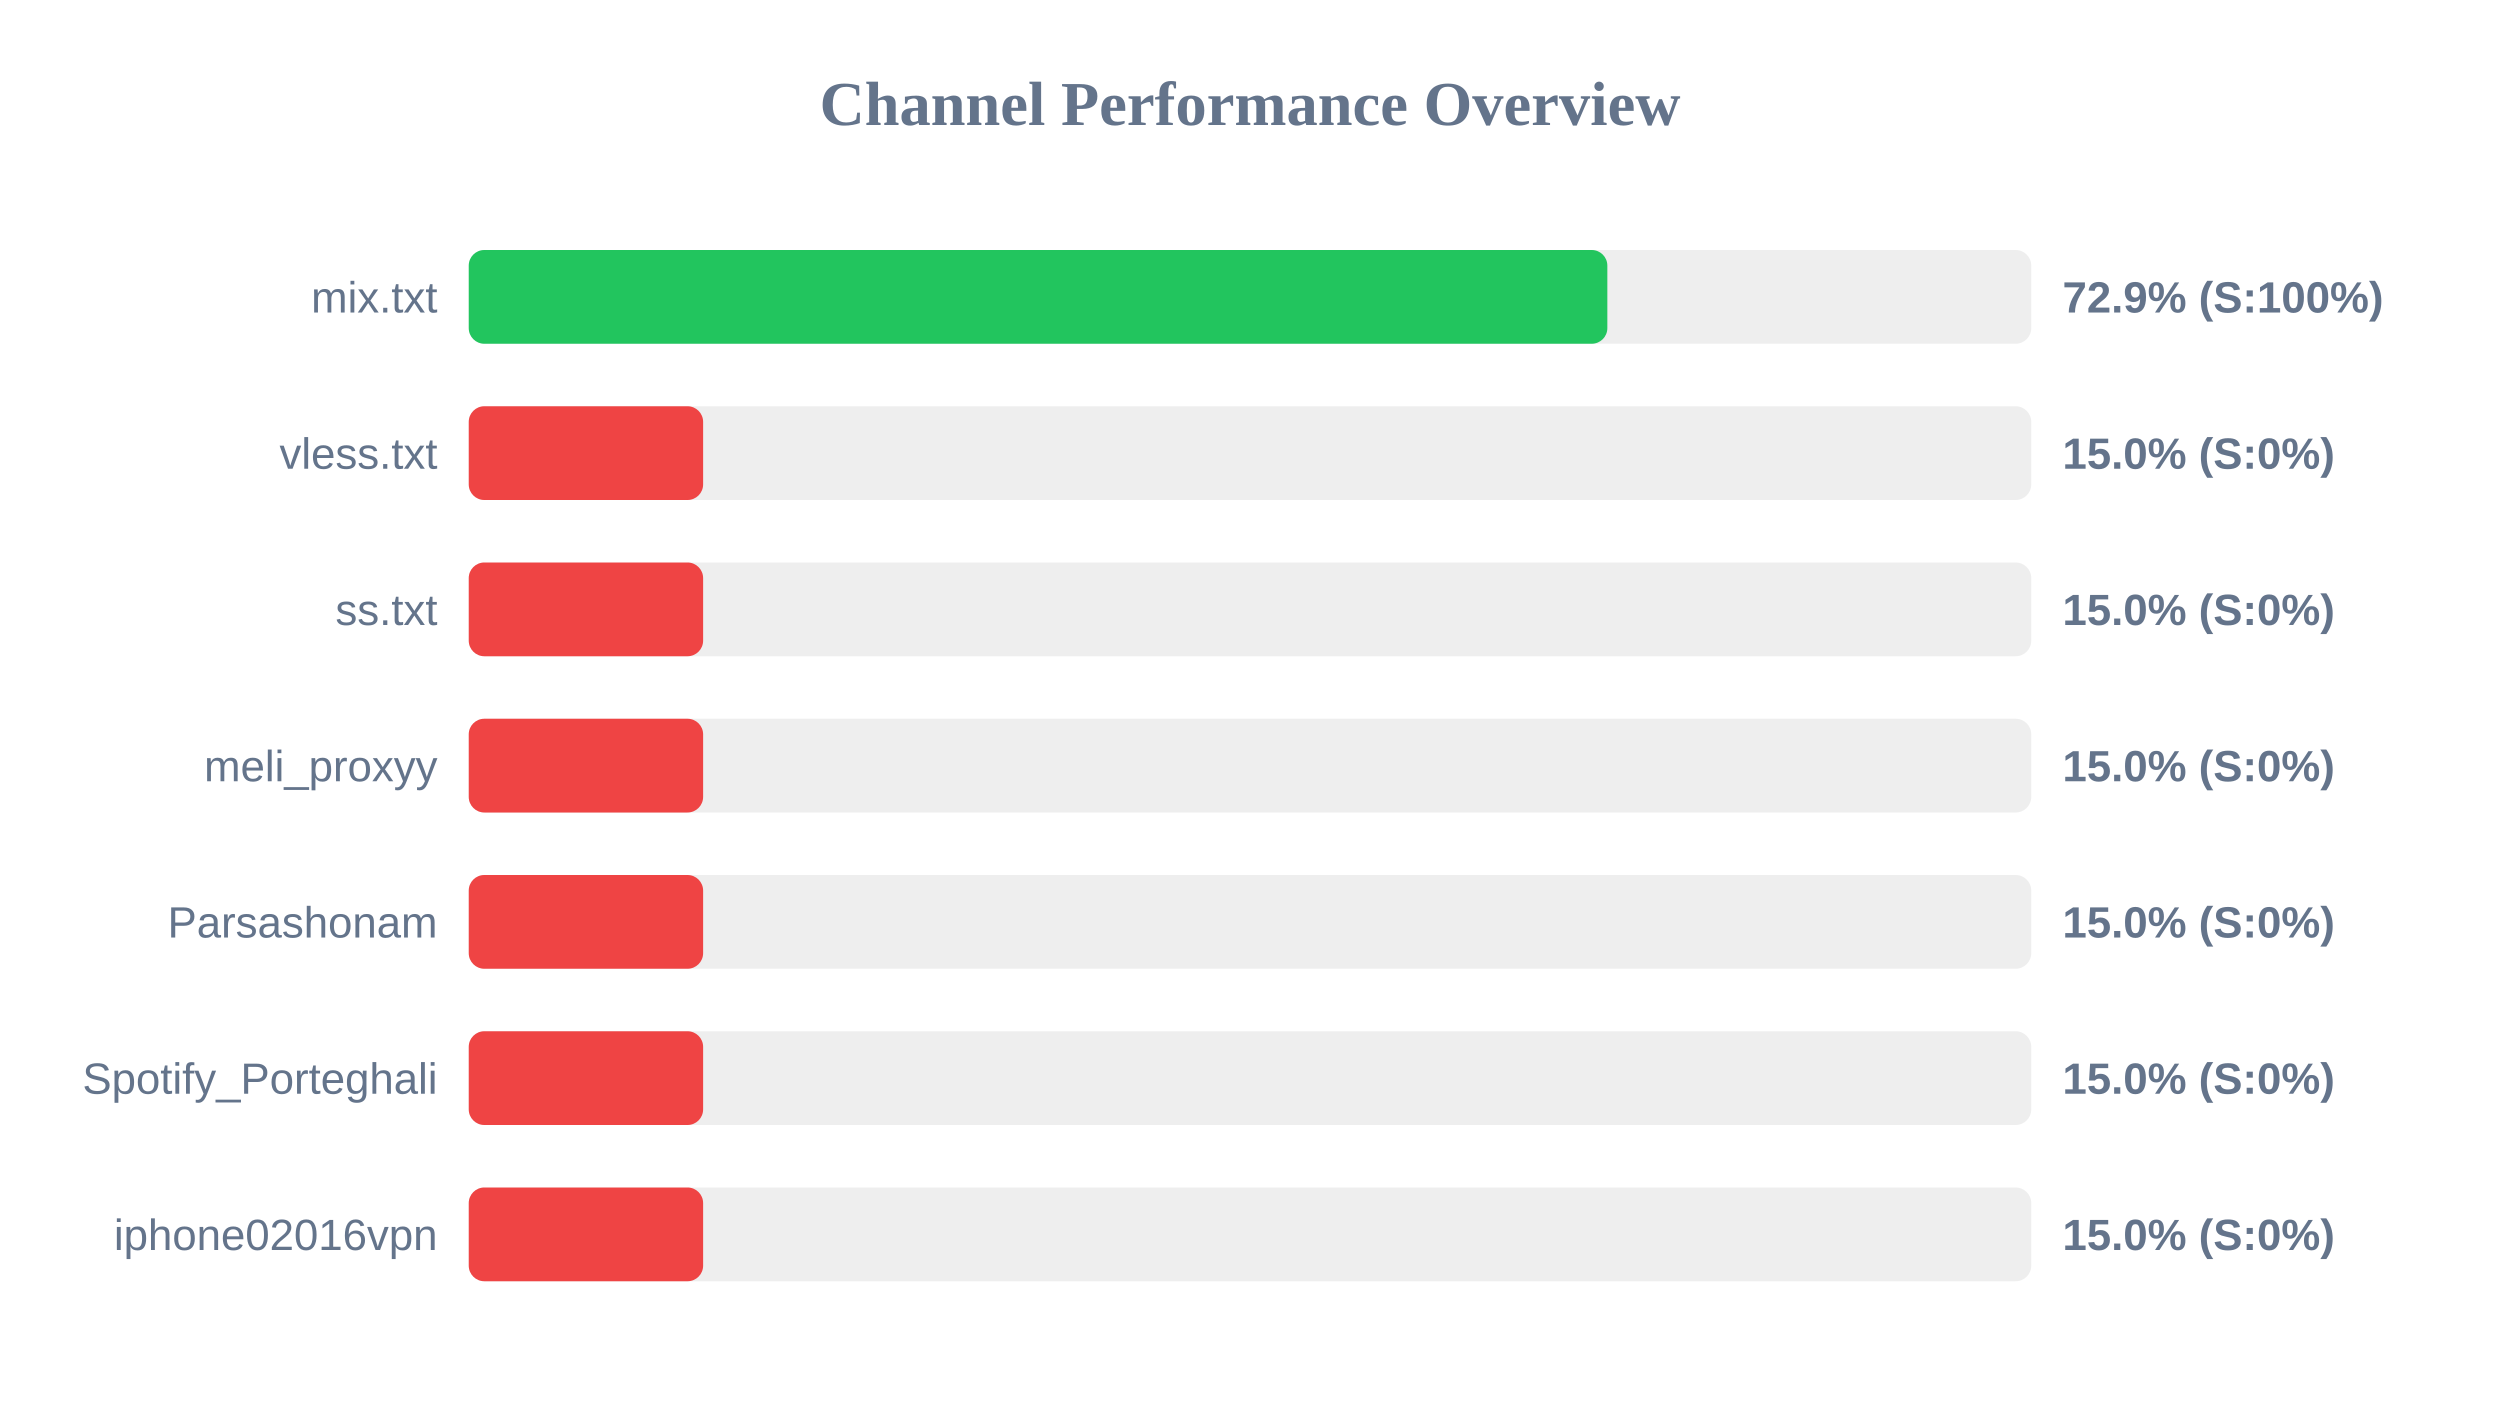
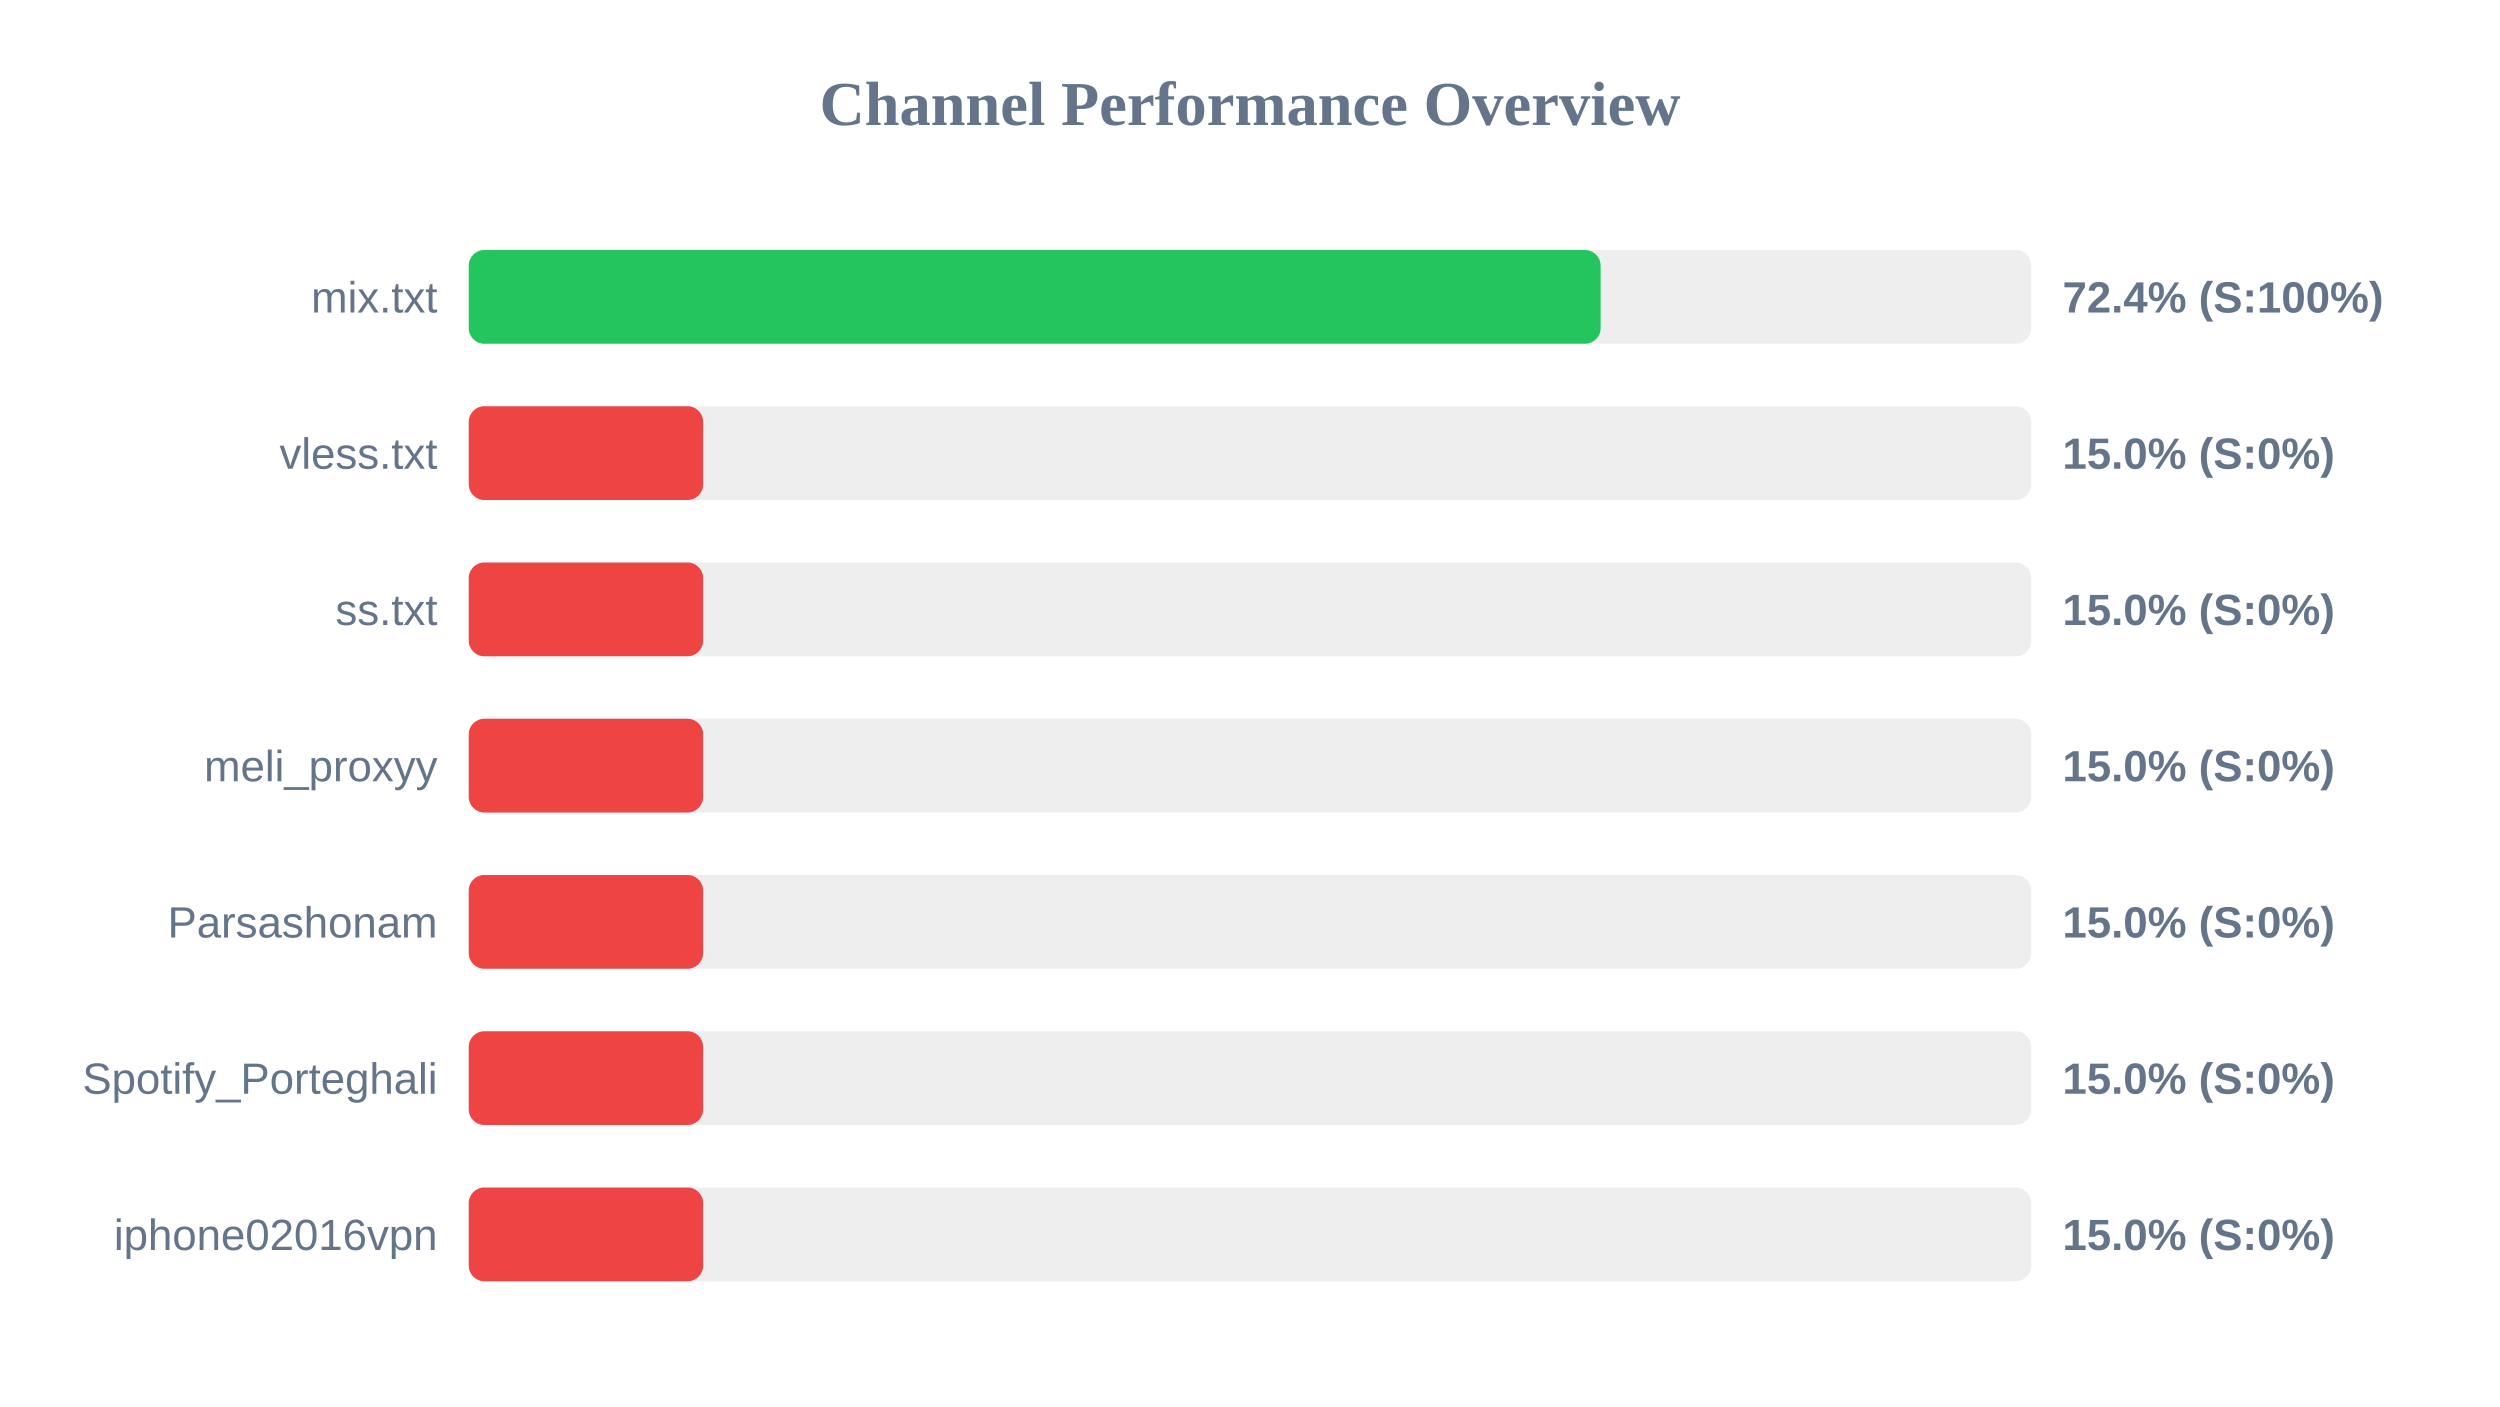
<svg xmlns="http://www.w3.org/2000/svg" width="800" height="450" version="1.1">
  <style>
        .row { font: 14px Arial; fill: #64748b; }
        .score { font: bold 14px Arial; fill: #64748b; }
    </style>
  <text x="400" y="40" text-anchor="middle" font-size="20px" font-weight="bold" fill="#64748b">Channel Performance Overview</text>
  <rect x="150" y="80" width="500" height="30" fill="#eee" rx="5" />
-   <rect x="150" y="80" width="364.35" height="30" fill="#22c55e" rx="5" />
+   <rect x="150" y="80" width="362.2" height="30" fill="#22c55e" rx="5" />
  <text x="140" y="100" text-anchor="end" class="row">mix.txt</text>
-   <text x="660" y="100" text-anchor="start" class="score">72.9% (S:100%)</text>
+   <text x="660" y="100" text-anchor="start" class="score">72.4% (S:100%)</text>
  <rect x="150" y="130" width="500" height="30" fill="#eee" rx="5" />
  <rect x="150" y="130" width="75.0" height="30" fill="#ef4444" rx="5" />
  <text x="140" y="150" text-anchor="end" class="row">vless.txt</text>
  <text x="660" y="150" text-anchor="start" class="score">15.0% (S:0%)</text>
  <rect x="150" y="180" width="500" height="30" fill="#eee" rx="5" />
  <rect x="150" y="180" width="75.0" height="30" fill="#ef4444" rx="5" />
  <text x="140" y="200" text-anchor="end" class="row">ss.txt</text>
  <text x="660" y="200" text-anchor="start" class="score">15.0% (S:0%)</text>
  <rect x="150" y="230" width="500" height="30" fill="#eee" rx="5" />
  <rect x="150" y="230" width="75.0" height="30" fill="#ef4444" rx="5" />
  <text x="140" y="250" text-anchor="end" class="row">meli_proxyy</text>
  <text x="660" y="250" text-anchor="start" class="score">15.0% (S:0%)</text>
  <rect x="150" y="280" width="500" height="30" fill="#eee" rx="5" />
  <rect x="150" y="280" width="75.0" height="30" fill="#ef4444" rx="5" />
  <text x="140" y="300" text-anchor="end" class="row">Parsashonam</text>
  <text x="660" y="300" text-anchor="start" class="score">15.0% (S:0%)</text>
  <rect x="150" y="330" width="500" height="30" fill="#eee" rx="5" />
  <rect x="150" y="330" width="75.0" height="30" fill="#ef4444" rx="5" />
  <text x="140" y="350" text-anchor="end" class="row">Spotify_Porteghali</text>
  <text x="660" y="350" text-anchor="start" class="score">15.0% (S:0%)</text>
  <rect x="150" y="380" width="500" height="30" fill="#eee" rx="5" />
  <rect x="150" y="380" width="75.0" height="30" fill="#ef4444" rx="5" />
  <text x="140" y="400" text-anchor="end" class="row">iphone02016vpn</text>
  <text x="660" y="400" text-anchor="start" class="score">15.0% (S:0%)</text>
</svg>
